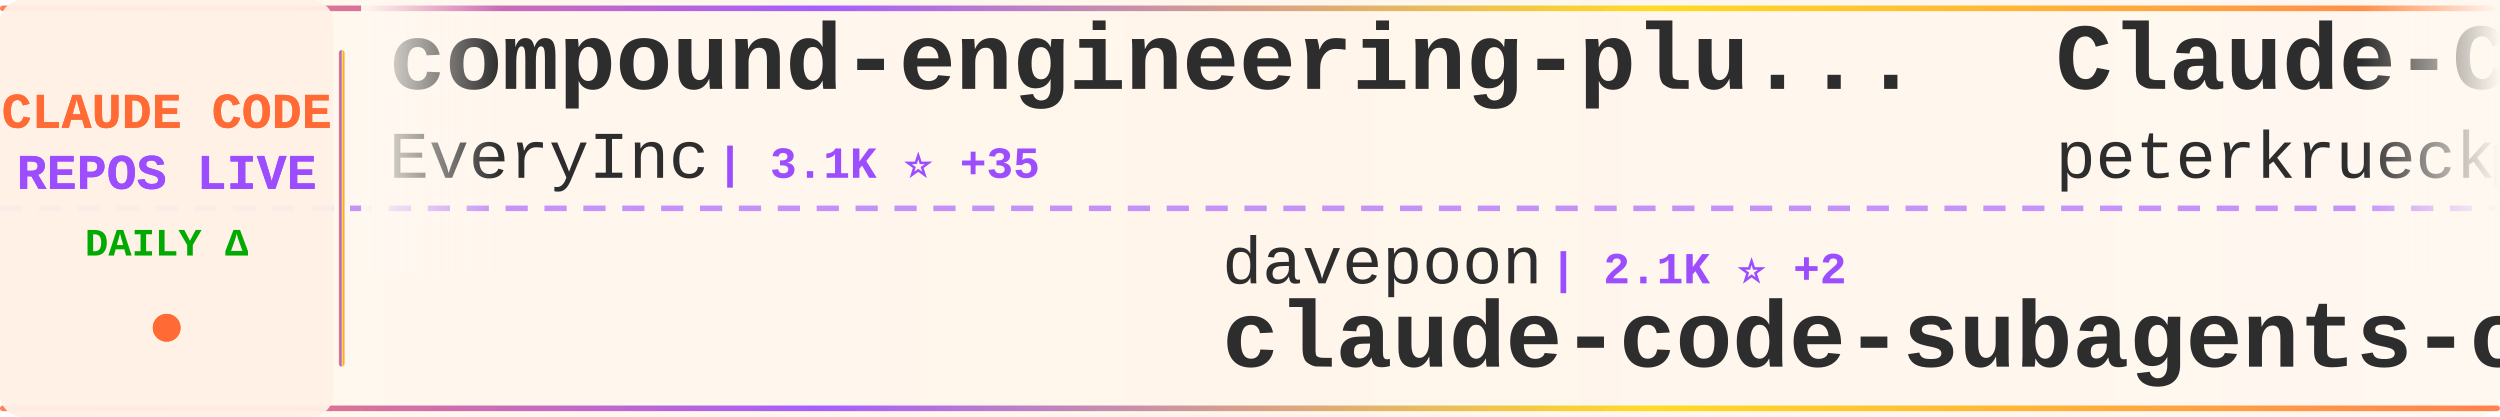
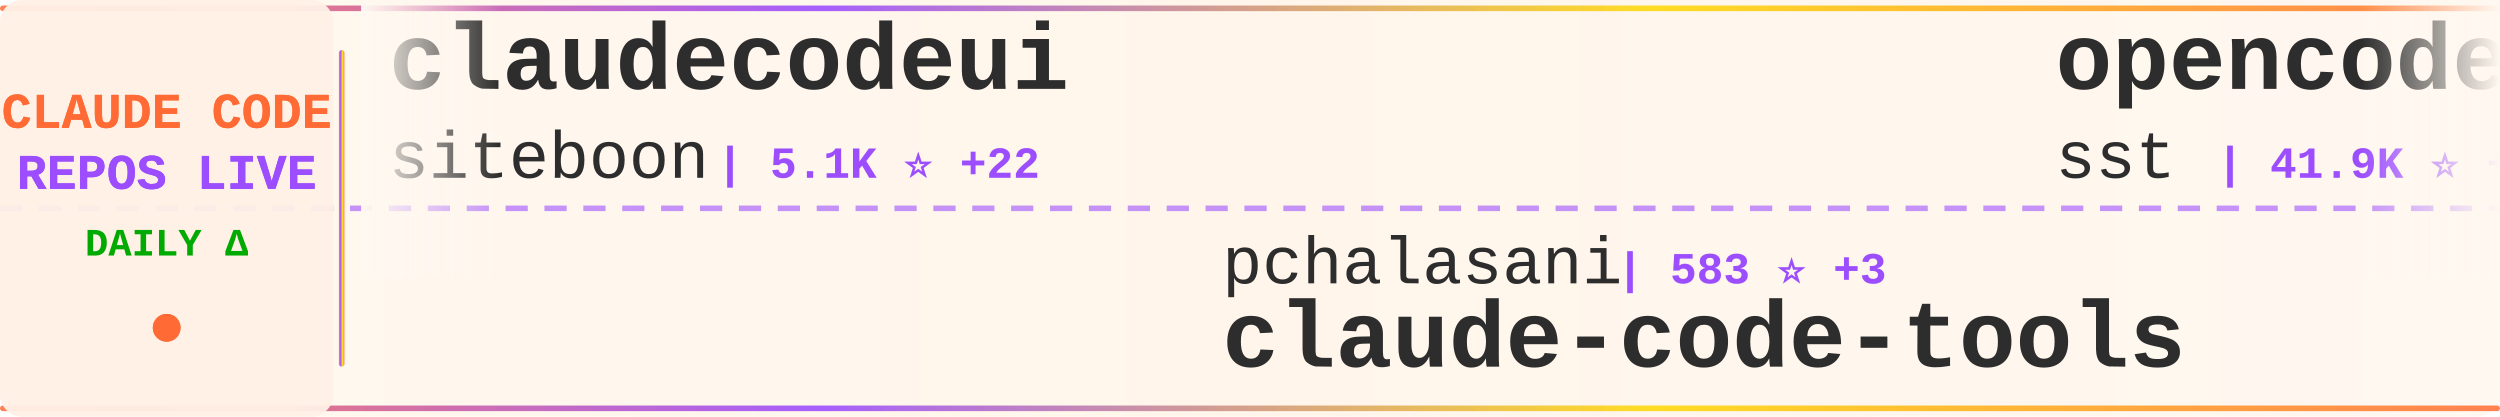
<svg xmlns="http://www.w3.org/2000/svg" width="900" height="150">
  <defs>
    <linearGradient id="tickerBg" x1="0%" y1="0%" x2="100%" y2="0%">
      <stop offset="0%" style="stop-color:#fff8f0;stop-opacity:0.98" />
      <stop offset="50%" style="stop-color:#fff5eb;stop-opacity:1" />
      <stop offset="100%" style="stop-color:#fff8f0;stop-opacity:0.98" />
    </linearGradient>
    <linearGradient id="borderGrad" x1="0%" y1="0%" x2="100%" y2="0%">
      <stop offset="0%" style="stop-color:#FF6B35;stop-opacity:0.85">
        <animate attributeName="stop-opacity" values="0.85;1;0.85" dur="2s" repeatCount="indefinite" />
      </stop>
      <stop offset="33%" style="stop-color:#9C4EFF;stop-opacity:0.9">
        <animate attributeName="stop-opacity" values="0.9;1;0.9" dur="2.2s" repeatCount="indefinite" />
      </stop>
      <stop offset="66%" style="stop-color:#FFD700;stop-opacity:0.85">
        <animate attributeName="stop-opacity" values="0.85;1;0.85" dur="1.8s" repeatCount="indefinite" />
      </stop>
      <stop offset="100%" style="stop-color:#FF6B35;stop-opacity:0.85">
        <animate attributeName="stop-opacity" values="0.85;1;0.85" dur="2s" repeatCount="indefinite" />
      </stop>
    </linearGradient>
    <filter id="textGlow">
      <feGaussianBlur stdDeviation="0.15" result="coloredBlur" />
      <feMerge>
        <feMergeNode in="coloredBlur" />
        <feMergeNode in="SourceGraphic" />
      </feMerge>
    </filter>
    <filter id="metricGlow">
      <feGaussianBlur stdDeviation="0.2" result="coloredBlur" />
      <feMerge>
        <feMergeNode in="coloredBlur" />
        <feMergeNode in="SourceGraphic" />
      </feMerge>
    </filter>
    <linearGradient id="leftFade" x1="0%" y1="0%" x2="100%" y2="0%">
      <stop offset="0%" style="stop-color:#fff8f0;stop-opacity:1" />
      <stop offset="100%" style="stop-color:#fff8f0;stop-opacity:0" />
    </linearGradient>
    <linearGradient id="rightFade" x1="0%" y1="0%" x2="100%" y2="0%">
      <stop offset="0%" style="stop-color:#fff8f0;stop-opacity:0" />
      <stop offset="100%" style="stop-color:#fff8f0;stop-opacity:1" />
    </linearGradient>
  </defs>
  <rect width="900" height="150" fill="url(#tickerBg)" rx="8" />
  <rect x="0" y="2" width="900" height="2" fill="url(#borderGrad)" rx="1" />
  <rect x="0" y="146" width="900" height="2" fill="url(#borderGrad)" rx="1" />
  <line x1="0" y1="75" x2="900" y2="75" stroke="#9C4EFF" stroke-width="2" stroke-dasharray="8 6" opacity="0.6" />
  <rect x="0" y="0" width="120" height="150" fill="#fff0e6" opacity="0.95" rx="8" />
  <text x="60" y="46" font-family="'Courier New', monospace" font-size="18" font-weight="bold" fill="#FF6B35" text-anchor="middle" filter="url(#textGlow)">
    CLAUDE CODE
  </text>
  <text x="60" y="68" font-family="'Courier New', monospace" font-size="18" font-weight="bold" fill="#9C4EFF" text-anchor="middle" filter="url(#textGlow)">
    REPOS LIVE
  </text>
  <text x="60" y="92" font-family="'Courier New', monospace" font-size="14" font-weight="bold" fill="#00aa00" text-anchor="middle">
    DAILY Δ
  </text>
  <circle cx="60" cy="118" r="5" fill="#FF6B35" filter="url(#metricGlow)">
    <animate attributeName="r" values="4;6;4" dur="1.5s" repeatCount="indefinite" />
    <animate attributeName="opacity" values="0.6;1;0.6" dur="1.5s" repeatCount="indefinite" />
  </circle>
  <rect x="122" y="18" width="2" height="114" fill="url(#borderGrad)" rx="1" />
  <clipPath id="tickerClip">
    <rect x="130" y="0" width="770" height="150" />
  </clipPath>
  <g clip-path="url(#tickerClip)">
    <g id="tickerItems">
      <animateTransform attributeName="transform" attributeType="XML" type="translate" from="0 0" to="-3000 0" dur="54s" repeatCount="indefinite" />
      <g transform="translate(0, 0)">
-         <text x="140" y="32" font-family="'Courier New', monospace" font-size="34" font-weight="bold" fill="#2d2d2d">compound-engineering-plu...</text>
-         <text x="140" y="64" font-family="'Courier New', monospace" font-size="24" font-weight="normal" fill="#2d2d2d" opacity="1.0">EveryInc</text>
-         <text x="258" y="64" font-family="'Courier New', monospace" font-size="16" font-weight="bold" fill="#9C4EFF"> | 3.1K ⭐ +35</text>
+         <text x="140" y="32" font-family="'Courier New', monospace" font-size="34" font-weight="bold" fill="#2d2d2d">claudecodeui</text>
+         <text x="140" y="64" font-family="'Courier New', monospace" font-size="24" font-weight="normal" fill="#2d2d2d" opacity="1.0">siteboon</text>
+         <text x="258" y="64" font-family="'Courier New', monospace" font-size="16" font-weight="bold" fill="#9C4EFF"> | 5.1K ⭐ +22</text>
      </g>
      <g transform="translate(300, 0)">
-         <text x="140" y="102" font-family="'Courier New', monospace" font-size="24" font-weight="normal" fill="#2d2d2d" opacity="1.0">davepoon</text>
-         <text x="258" y="102" font-family="'Courier New', monospace" font-size="16" font-weight="bold" fill="#9C4EFF"> | 2.1K ⭐ +2</text>
-         <text x="140" y="132" font-family="'Courier New', monospace" font-size="34" font-weight="bold" fill="#2d2d2d">claude-code-subagents-co...</text>
+         <text x="140" y="102" font-family="'Courier New', monospace" font-size="24" font-weight="normal" fill="#2d2d2d" opacity="1.0">pchalasani</text>
+         <text x="282" y="102" font-family="'Courier New', monospace" font-size="16" font-weight="bold" fill="#9C4EFF"> | 583 ⭐ +3</text>
+         <text x="140" y="132" font-family="'Courier New', monospace" font-size="34" font-weight="bold" fill="#2d2d2d">claude-code-tools</text>
      </g>
      <g transform="translate(600, 0)">
-         <text x="140" y="32" font-family="'Courier New', monospace" font-size="34" font-weight="bold" fill="#2d2d2d">Claude-Code-Development-...</text>
-         <text x="140" y="64" font-family="'Courier New', monospace" font-size="24" font-weight="normal" fill="#2d2d2d" opacity="1.0">peterkrueck</text>
-         <text x="294" y="64" font-family="'Courier New', monospace" font-size="16" font-weight="bold" fill="#9C4EFF"> | 1.3K ⭐ +1</text>
+         <text x="140" y="32" font-family="'Courier New', monospace" font-size="34" font-weight="bold" fill="#2d2d2d">opencode</text>
+         <text x="140" y="64" font-family="'Courier New', monospace" font-size="24" font-weight="normal" fill="#2d2d2d" opacity="1.0">sst</text>
+         <text x="198" y="64" font-family="'Courier New', monospace" font-size="16" font-weight="bold" fill="#9C4EFF"> | 41.9K ⭐ +369</text>
      </g>
      <g transform="translate(900, 0)">
-         <text x="140" y="102" font-family="'Courier New', monospace" font-size="24" font-weight="normal" fill="#2d2d2d" opacity="1.0">anthropics</text>
-         <text x="282" y="102" font-family="'Courier New', monospace" font-size="16" font-weight="bold" fill="#9C4EFF"> | 2.7K ⭐ +4</text>
-         <text x="140" y="132" font-family="'Courier New', monospace" font-size="34" font-weight="bold" fill="#2d2d2d">claude-code-security-rev...</text>
+         <text x="140" y="102" font-family="'Courier New', monospace" font-size="24" font-weight="normal" fill="#2d2d2d" opacity="1.0">9j</text>
+         <text x="186" y="102" font-family="'Courier New', monospace" font-size="16" font-weight="bold" fill="#9C4EFF"> | 417 ⭐</text>
+         <text x="140" y="132" font-family="'Courier New', monospace" font-size="34" font-weight="bold" fill="#2d2d2d">claude-code-mux</text>
      </g>
      <g transform="translate(1200, 0)">
-         <text x="140" y="32" font-family="'Courier New', monospace" font-size="34" font-weight="bold" fill="#2d2d2d">claude-code-spec-workflo...</text>
-         <text x="140" y="64" font-family="'Courier New', monospace" font-size="24" font-weight="normal" fill="#2d2d2d" opacity="1.0">Pimzino</text>
-         <text x="246" y="64" font-family="'Courier New', monospace" font-size="16" font-weight="bold" fill="#9C4EFF"> | 3.2K ⭐ +1</text>
+         <text x="140" y="32" font-family="'Courier New', monospace" font-size="34" font-weight="bold" fill="#2d2d2d">claude-code-subagents-co...</text>
+         <text x="140" y="64" font-family="'Courier New', monospace" font-size="24" font-weight="normal" fill="#2d2d2d" opacity="1.0">davepoon</text>
+         <text x="258" y="64" font-family="'Courier New', monospace" font-size="16" font-weight="bold" fill="#9C4EFF"> | 2.1K ⭐ +3</text>
      </g>
      <g transform="translate(1500, 0)">
-         <text x="140" y="102" font-family="'Courier New', monospace" font-size="24" font-weight="normal" fill="#2d2d2d" opacity="1.0">alirezarezvani</text>
-         <text x="330" y="102" font-family="'Courier New', monospace" font-size="16" font-weight="bold" fill="#9C4EFF"> | 323 ⭐ +1</text>
-         <text x="140" y="132" font-family="'Courier New', monospace" font-size="34" font-weight="bold" fill="#2d2d2d">claude-code-tresor</text>
+         <text x="140" y="102" font-family="'Courier New', monospace" font-size="24" font-weight="normal" fill="#2d2d2d" opacity="1.0">zsio</text>
+         <text x="210" y="102" font-family="'Courier New', monospace" font-size="16" font-weight="bold" fill="#9C4EFF"> | 137 ⭐ +1</text>
+         <text x="140" y="132" font-family="'Courier New', monospace" font-size="34" font-weight="bold" fill="#2d2d2d">claude-code-hub</text>
      </g>
      <g transform="translate(1800, 0)">
-         <text x="140" y="32" font-family="'Courier New', monospace" font-size="34" font-weight="bold" fill="#2d2d2d">awesome-claude-skills</text>
-         <text x="140" y="64" font-family="'Courier New', monospace" font-size="24" font-weight="normal" fill="#2d2d2d" opacity="1.0">ComposioHQ</text>
-         <text x="282" y="64" font-family="'Courier New', monospace" font-size="16" font-weight="bold" fill="#9C4EFF"> | 8.7K ⭐ +647</text>
+         <text x="140" y="32" font-family="'Courier New', monospace" font-size="34" font-weight="bold" fill="#2d2d2d">Claude-Code-Remote</text>
+         <text x="140" y="64" font-family="'Courier New', monospace" font-size="24" font-weight="normal" fill="#2d2d2d" opacity="1.0">JessyTsui</text>
+         <text x="270" y="64" font-family="'Courier New', monospace" font-size="16" font-weight="bold" fill="#9C4EFF"> | 902 ⭐ +2</text>
      </g>
      <g transform="translate(2100, 0)">
-         <text x="140" y="102" font-family="'Courier New', monospace" font-size="24" font-weight="normal" fill="#2d2d2d" opacity="1.0">oraios</text>
-         <text x="234" y="102" font-family="'Courier New', monospace" font-size="16" font-weight="bold" fill="#9C4EFF"> | 17.6K ⭐ +78</text>
-         <text x="140" y="132" font-family="'Courier New', monospace" font-size="34" font-weight="bold" fill="#2d2d2d">serena</text>
+         <text x="140" y="102" font-family="'Courier New', monospace" font-size="24" font-weight="normal" fill="#2d2d2d" opacity="1.0">greggh</text>
+         <text x="234" y="102" font-family="'Courier New', monospace" font-size="16" font-weight="bold" fill="#9C4EFF"> | 1.6K ⭐ +3</text>
+         <text x="140" y="132" font-family="'Courier New', monospace" font-size="34" font-weight="bold" fill="#2d2d2d">claude-code.nvim</text>
      </g>
      <g transform="translate(2400, 0)">
-         <text x="140" y="32" font-family="'Courier New', monospace" font-size="34" font-weight="bold" fill="#2d2d2d">claude-code-log</text>
-         <text x="140" y="64" font-family="'Courier New', monospace" font-size="24" font-weight="normal" fill="#2d2d2d" opacity="1.0">daaain</text>
-         <text x="234" y="64" font-family="'Courier New', monospace" font-size="16" font-weight="bold" fill="#9C4EFF"> | 575 ⭐ +1</text>
+         <text x="140" y="32" font-family="'Courier New', monospace" font-size="34" font-weight="bold" fill="#2d2d2d">my-claude-code-setup</text>
+         <text x="140" y="64" font-family="'Courier New', monospace" font-size="24" font-weight="normal" fill="#2d2d2d" opacity="1.0">centminmod</text>
+         <text x="282" y="64" font-family="'Courier New', monospace" font-size="16" font-weight="bold" fill="#9C4EFF"> | 1.5K ⭐ +2</text>
      </g>
      <g transform="translate(2700, 0)">
-         <text x="140" y="102" font-family="'Courier New', monospace" font-size="24" font-weight="normal" fill="#2d2d2d" opacity="1.0">musistudio</text>
-         <text x="282" y="102" font-family="'Courier New', monospace" font-size="16" font-weight="bold" fill="#9C4EFF"> | 23.9K ⭐ +61</text>
-         <text x="140" y="132" font-family="'Courier New', monospace" font-size="34" font-weight="bold" fill="#2d2d2d">claude-code-router</text>
+         <text x="140" y="102" font-family="'Courier New', monospace" font-size="24" font-weight="normal" fill="#2d2d2d" opacity="1.0">Cranot</text>
+         <text x="234" y="102" font-family="'Courier New', monospace" font-size="16" font-weight="bold" fill="#9C4EFF"> | 2.2K ⭐ +3</text>
+         <text x="140" y="132" font-family="'Courier New', monospace" font-size="34" font-weight="bold" fill="#2d2d2d">claude-code-guide</text>
      </g>
      <g transform="translate(3000, 0)">
-         <text x="140" y="32" font-family="'Courier New', monospace" font-size="34" font-weight="bold" fill="#2d2d2d">compound-engineering-plu...</text>
-         <text x="140" y="64" font-family="'Courier New', monospace" font-size="24" font-weight="normal" fill="#2d2d2d" opacity="1.0">EveryInc</text>
-         <text x="258" y="64" font-family="'Courier New', monospace" font-size="16" font-weight="bold" fill="#9C4EFF"> | 3.1K ⭐ +35</text>
+         <text x="140" y="32" font-family="'Courier New', monospace" font-size="34" font-weight="bold" fill="#2d2d2d">claudecodeui</text>
+         <text x="140" y="64" font-family="'Courier New', monospace" font-size="24" font-weight="normal" fill="#2d2d2d" opacity="1.0">siteboon</text>
+         <text x="258" y="64" font-family="'Courier New', monospace" font-size="16" font-weight="bold" fill="#9C4EFF"> | 5.1K ⭐ +22</text>
      </g>
      <g transform="translate(3300, 0)">
-         <text x="140" y="102" font-family="'Courier New', monospace" font-size="24" font-weight="normal" fill="#2d2d2d" opacity="1.0">davepoon</text>
-         <text x="258" y="102" font-family="'Courier New', monospace" font-size="16" font-weight="bold" fill="#9C4EFF"> | 2.1K ⭐ +2</text>
-         <text x="140" y="132" font-family="'Courier New', monospace" font-size="34" font-weight="bold" fill="#2d2d2d">claude-code-subagents-co...</text>
+         <text x="140" y="102" font-family="'Courier New', monospace" font-size="24" font-weight="normal" fill="#2d2d2d" opacity="1.0">pchalasani</text>
+         <text x="282" y="102" font-family="'Courier New', monospace" font-size="16" font-weight="bold" fill="#9C4EFF"> | 583 ⭐ +3</text>
+         <text x="140" y="132" font-family="'Courier New', monospace" font-size="34" font-weight="bold" fill="#2d2d2d">claude-code-tools</text>
      </g>
      <g transform="translate(3600, 0)">
-         <text x="140" y="32" font-family="'Courier New', monospace" font-size="34" font-weight="bold" fill="#2d2d2d">Claude-Code-Development-...</text>
-         <text x="140" y="64" font-family="'Courier New', monospace" font-size="24" font-weight="normal" fill="#2d2d2d" opacity="1.0">peterkrueck</text>
-         <text x="294" y="64" font-family="'Courier New', monospace" font-size="16" font-weight="bold" fill="#9C4EFF"> | 1.3K ⭐ +1</text>
+         <text x="140" y="32" font-family="'Courier New', monospace" font-size="34" font-weight="bold" fill="#2d2d2d">opencode</text>
+         <text x="140" y="64" font-family="'Courier New', monospace" font-size="24" font-weight="normal" fill="#2d2d2d" opacity="1.0">sst</text>
+         <text x="198" y="64" font-family="'Courier New', monospace" font-size="16" font-weight="bold" fill="#9C4EFF"> | 41.9K ⭐ +369</text>
      </g>
      <g transform="translate(3900, 0)">
-         <text x="140" y="102" font-family="'Courier New', monospace" font-size="24" font-weight="normal" fill="#2d2d2d" opacity="1.0">anthropics</text>
-         <text x="282" y="102" font-family="'Courier New', monospace" font-size="16" font-weight="bold" fill="#9C4EFF"> | 2.7K ⭐ +4</text>
-         <text x="140" y="132" font-family="'Courier New', monospace" font-size="34" font-weight="bold" fill="#2d2d2d">claude-code-security-rev...</text>
+         <text x="140" y="102" font-family="'Courier New', monospace" font-size="24" font-weight="normal" fill="#2d2d2d" opacity="1.0">9j</text>
+         <text x="186" y="102" font-family="'Courier New', monospace" font-size="16" font-weight="bold" fill="#9C4EFF"> | 417 ⭐</text>
+         <text x="140" y="132" font-family="'Courier New', monospace" font-size="34" font-weight="bold" fill="#2d2d2d">claude-code-mux</text>
      </g>
    </g>
  </g>
  <rect x="130" y="0" width="50" height="100" fill="url(#leftFade)" />
  <rect x="850" y="0" width="50" height="100" fill="url(#rightFade)" />
</svg>
